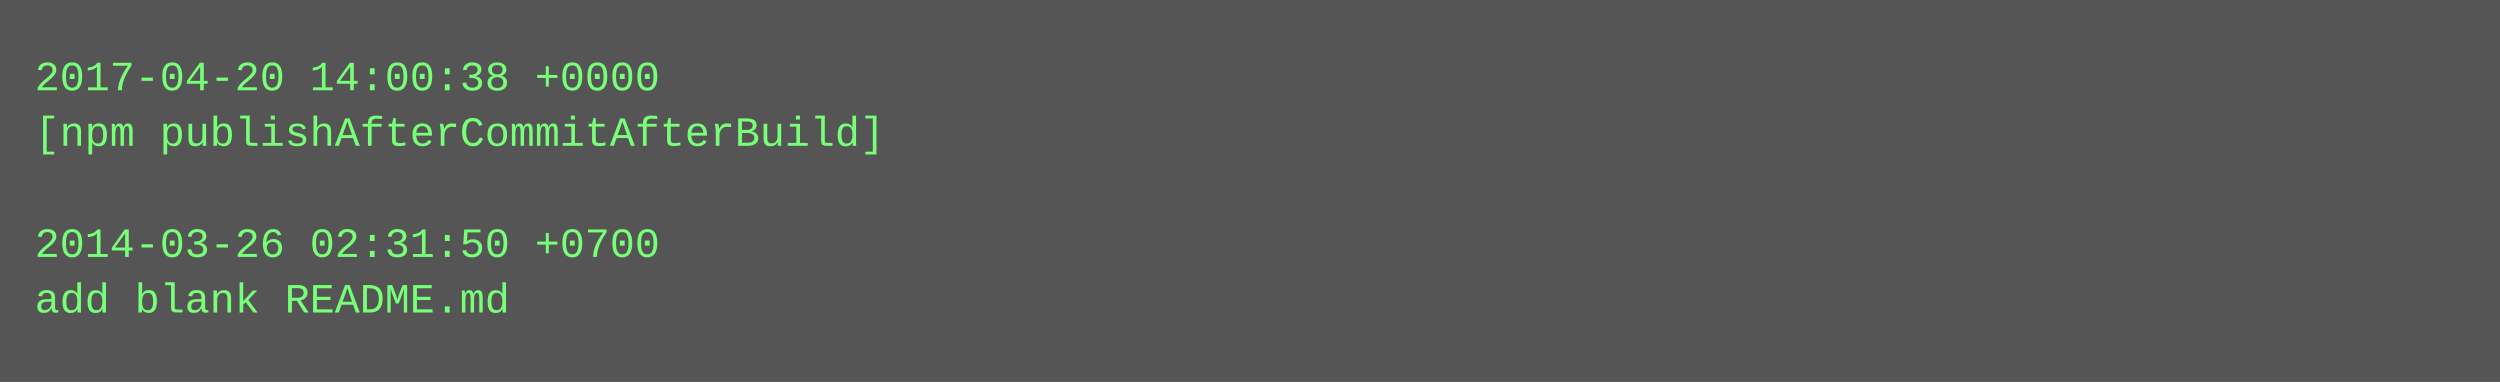
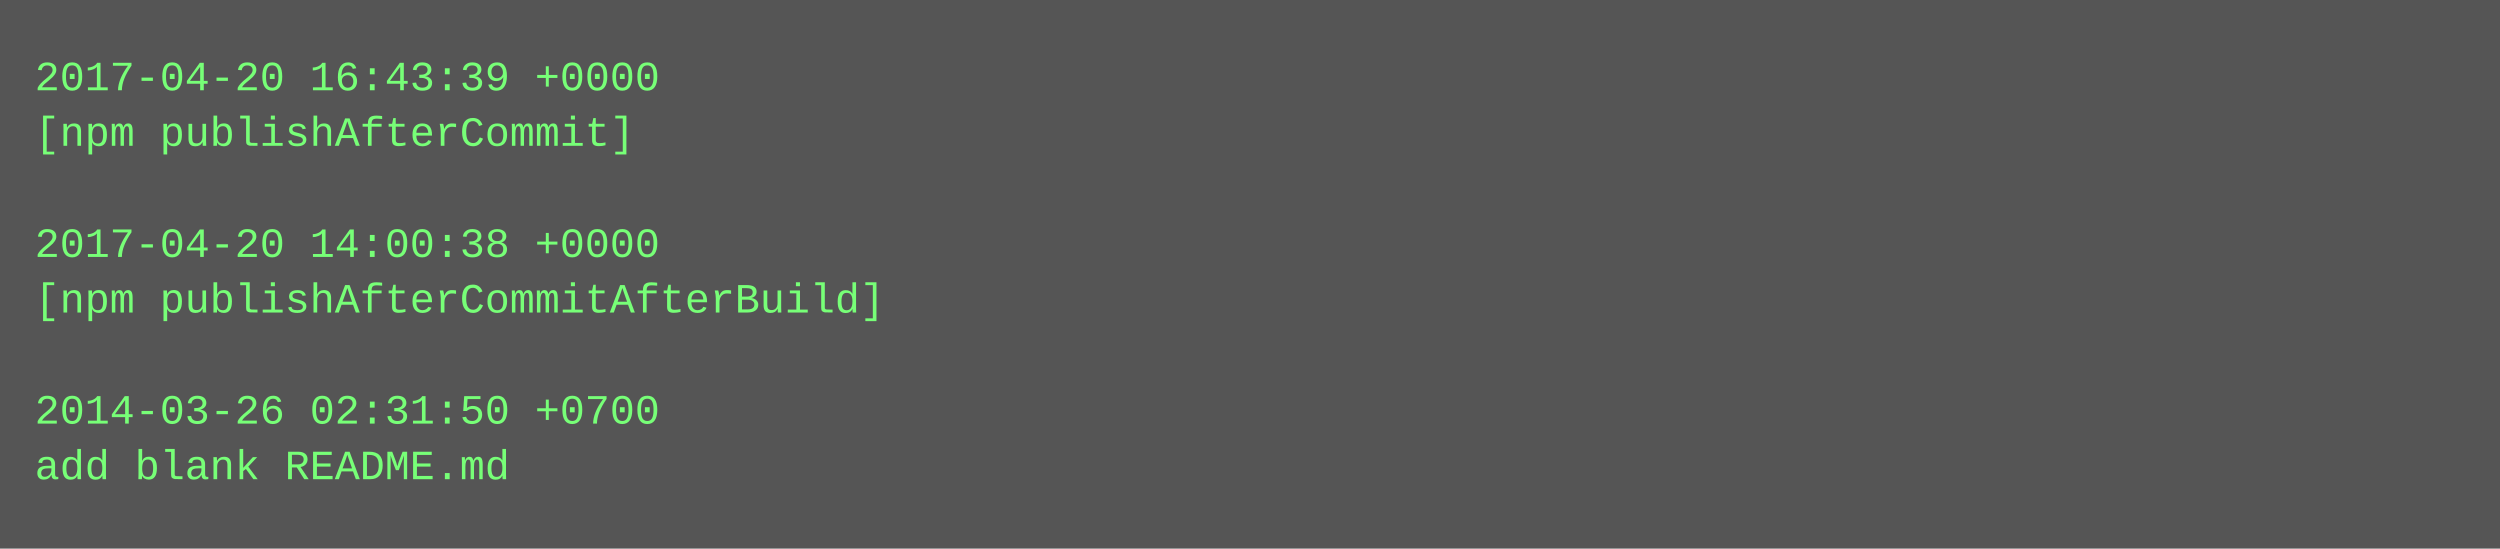
- <svg xmlns="http://www.w3.org/2000/svg" height="110" width="720">
-   <rect height="110" fill="#555" width="720" />
+ <svg xmlns="http://www.w3.org/2000/svg" height="158" width="720">
+   <rect height="158" fill="#555" width="720" />
  <text fill="#7f7" font-family="Courier New" font-size="12" xml:space="preserve">
-     <tspan x="10" y="26">2017-04-20 14:00:38 +0000</tspan>
-     <tspan x="10" y="42">[npm publishAfterCommitAfterBuild]</tspan>
+     <tspan x="10" y="26">2017-04-20 16:43:39 +0000</tspan>
+     <tspan x="10" y="42">[npm publishAfterCommit]</tspan>
    <tspan x="10" y="58" />
-     <tspan x="10" y="74">2014-03-26 02:31:50 +0700</tspan>
-     <tspan x="10" y="90">add blank README.md</tspan>
+     <tspan x="10" y="74">2017-04-20 14:00:38 +0000</tspan>
+     <tspan x="10" y="90">[npm publishAfterCommitAfterBuild]</tspan>
+     <tspan x="10" y="106" />
+     <tspan x="10" y="122">2014-03-26 02:31:50 +0700</tspan>
+     <tspan x="10" y="138">add blank README.md</tspan>
  </text>
</svg>
